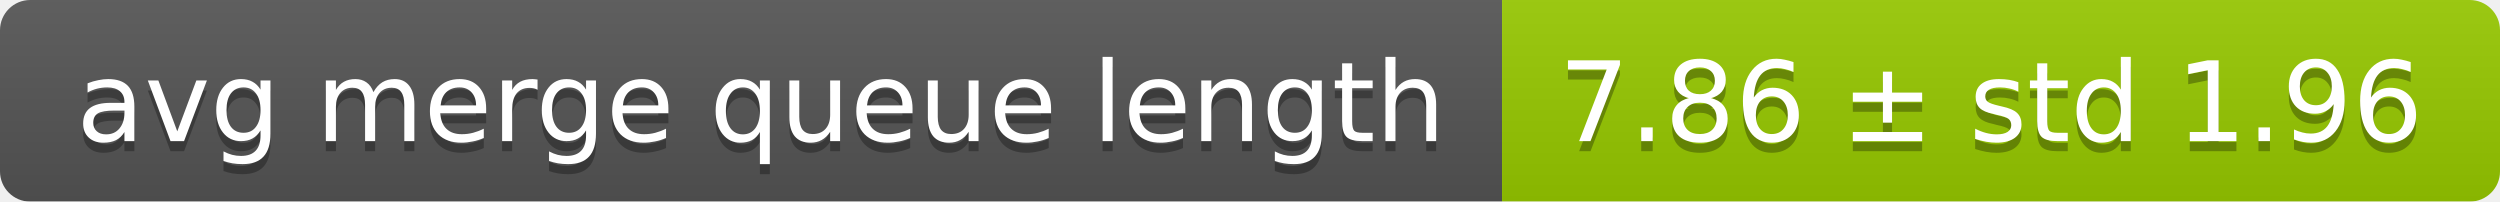
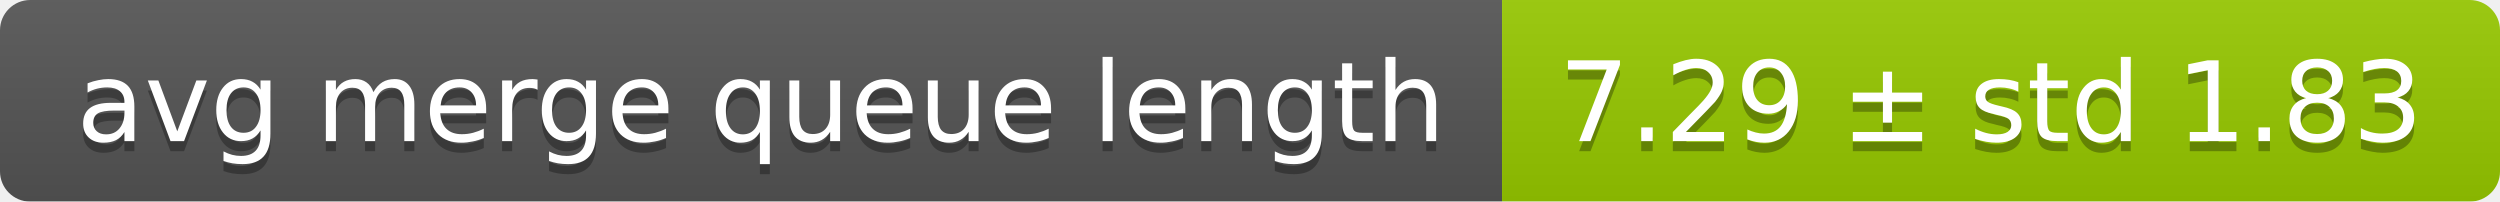
<svg xmlns="http://www.w3.org/2000/svg" width="248" height="20">
  <linearGradient id="smooth" x2="0" y2="100%">
    <stop offset="0" stop-color="#bbb" stop-opacity=".1" />
    <stop offset="1" stop-opacity=".1" />
  </linearGradient>
  <mask id="round">
    <rect width="248" height="20" rx="3" fill="#fff" />
  </mask>
  <g mask="url(#round)">
    <rect width="149" height="20" fill="#555" />
    <rect x="149" width="99" height="20" fill="#97ca00" />
    <rect width="248" height="20" fill="url(#smooth)" />
  </g>
  <g fill="#fff" text-anchor="middle" font-family="DejaVu Sans,Verdana,Geneva,sans-serif" font-size="11">
    <text x="75.5" y="15" fill="#010101" fill-opacity=".3">avg merge queue length</text>
    <text x="75.5" y="14">avg merge queue length</text>
-     <text x="197.5" y="15" fill="#010101" fill-opacity=".3">7.86 ± std 1.96</text>
-     <text x="197.5" y="14">7.86 ± std 1.96</text>
+     <text x="197.5" y="15" fill="#010101" fill-opacity=".3">7.29 ± std 1.83</text>
+     <text x="197.5" y="14">7.29 ± std 1.83</text>
  </g>
</svg>
